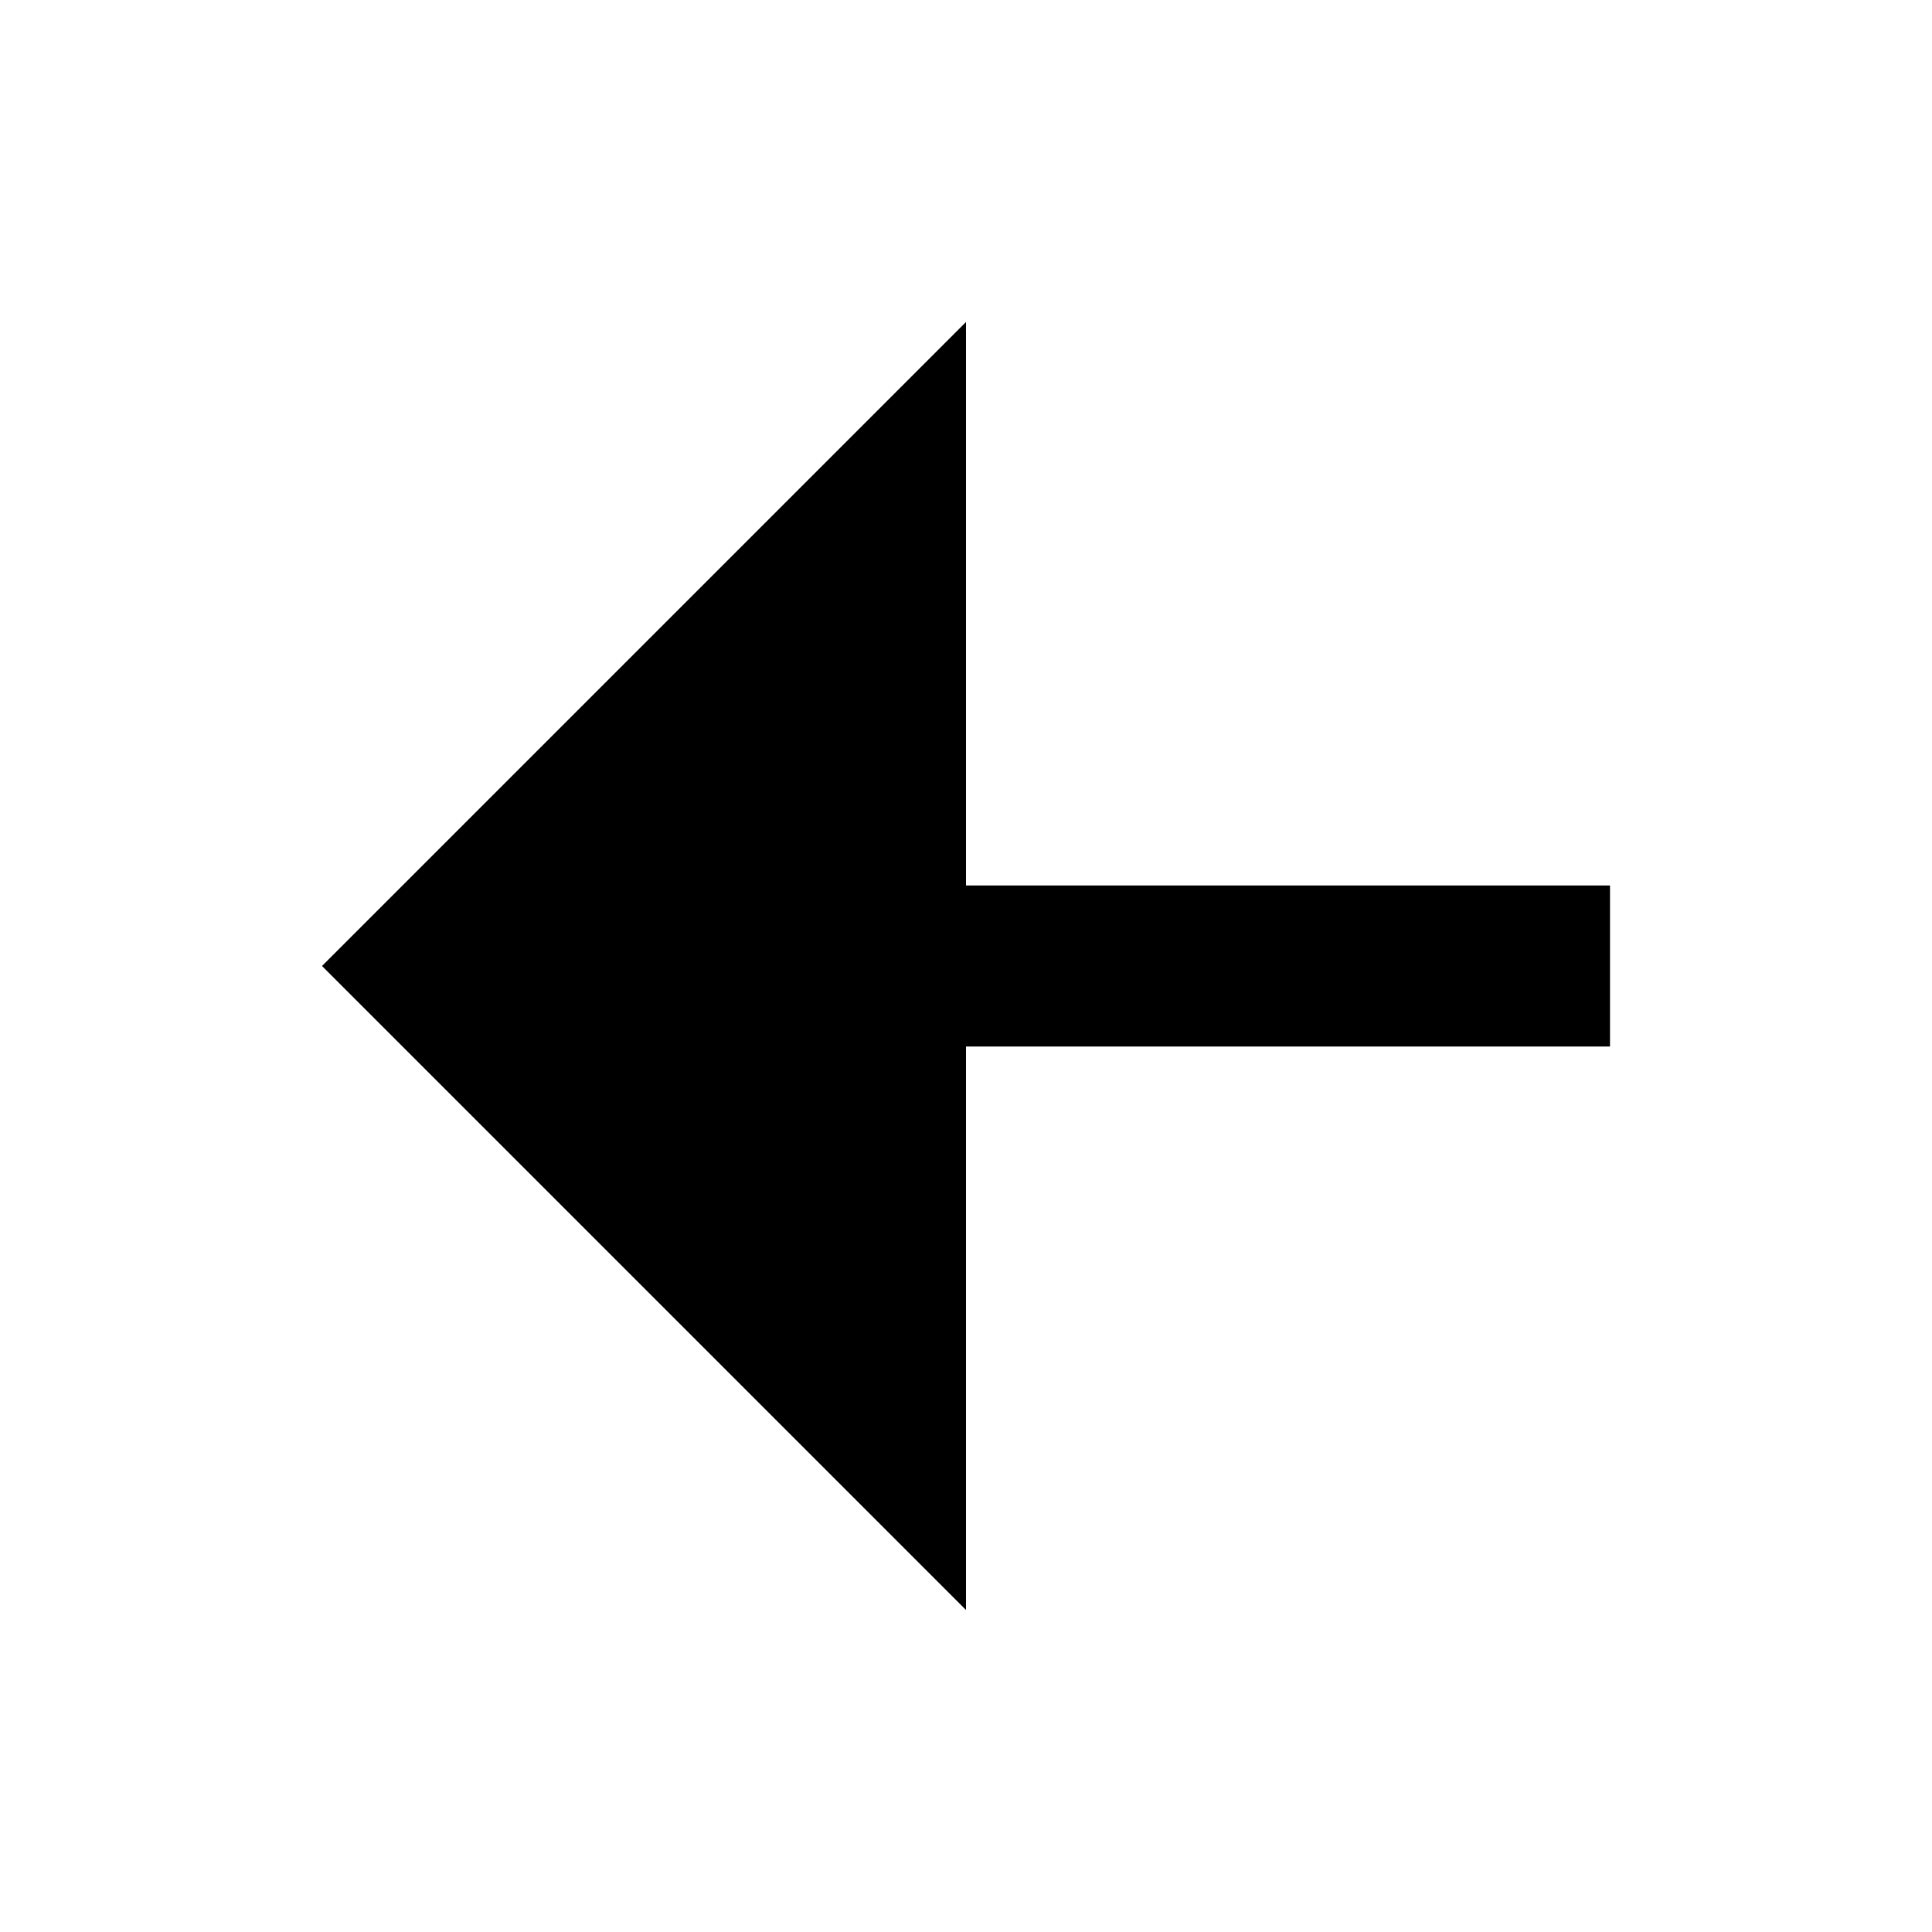
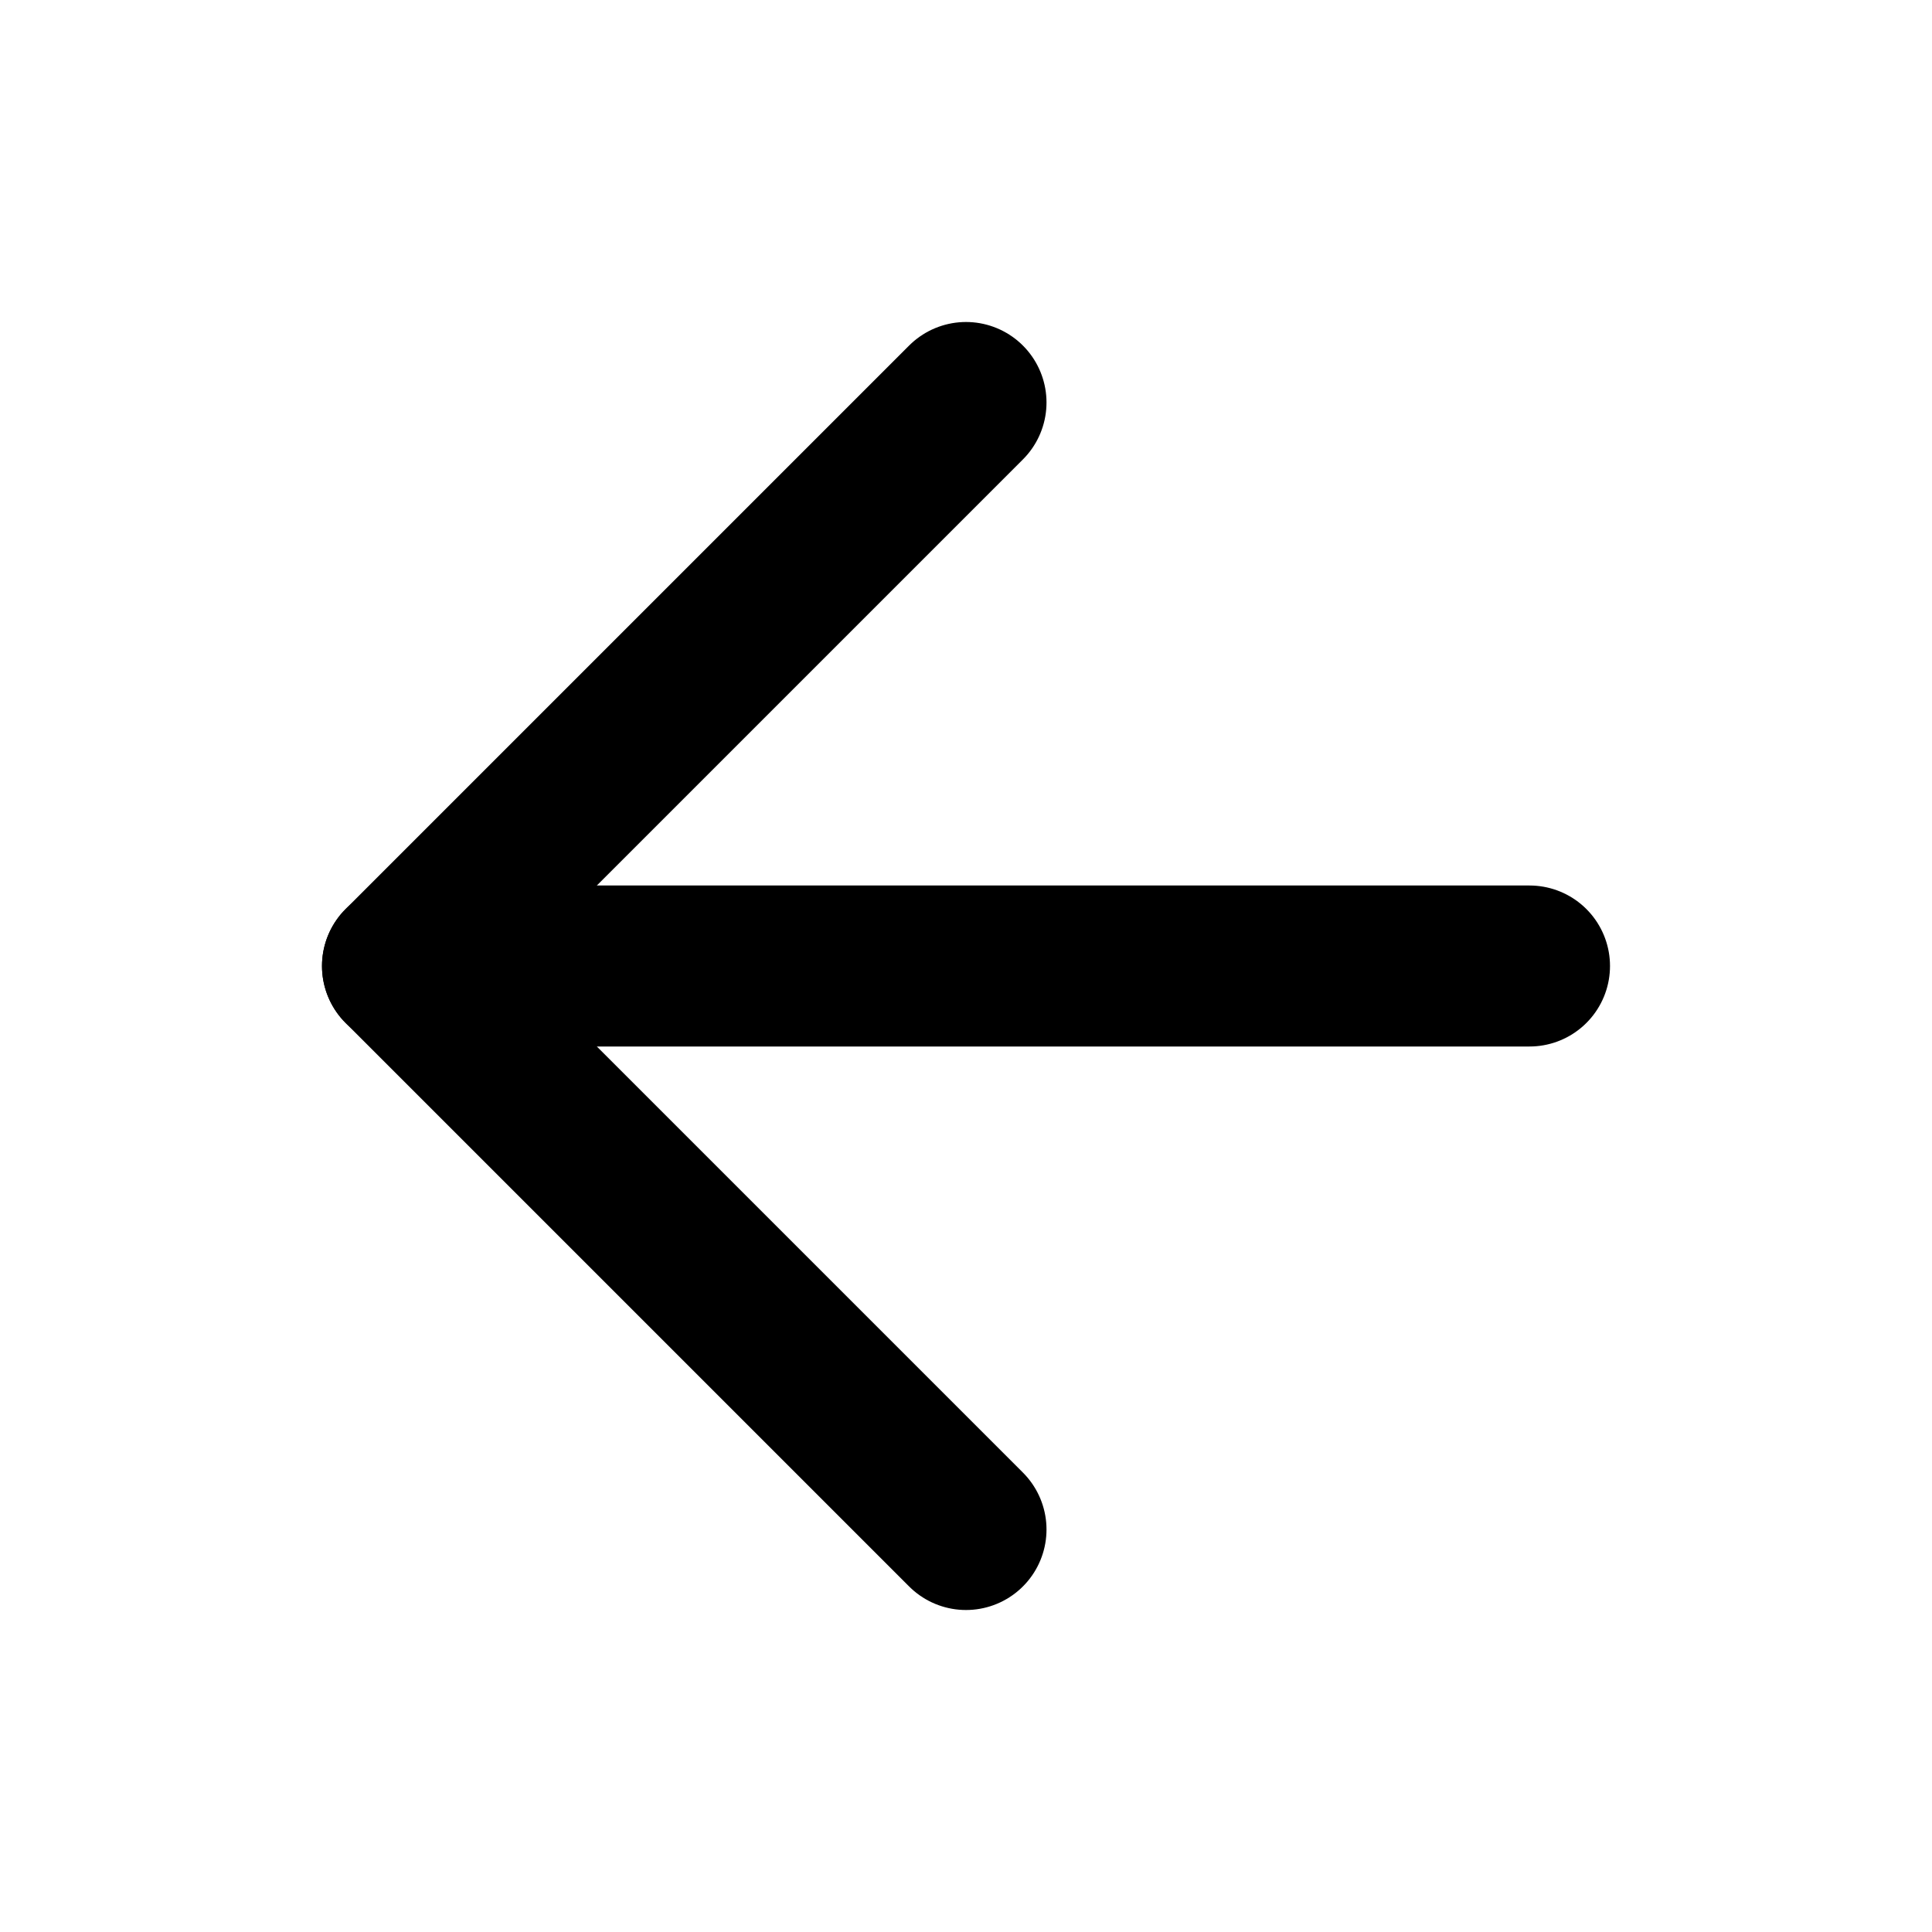
- <svg xmlns="http://www.w3.org/2000/svg" viewBox="0 0 24 24" fill="currentColor">
-   <path d="M12 13V20L4 12L12 4V11H20V13H12Z" />
+ <svg xmlns="http://www.w3.org/2000/svg" width="24" height="24" viewBox="0 0 24 24" fill="none" stroke="currentColor" stroke-width="2" stroke-linecap="round" stroke-linejoin="round">
+   <path d="m12 19-7-7 7-7" />
+   <path d="M19 12H5" />
</svg>
